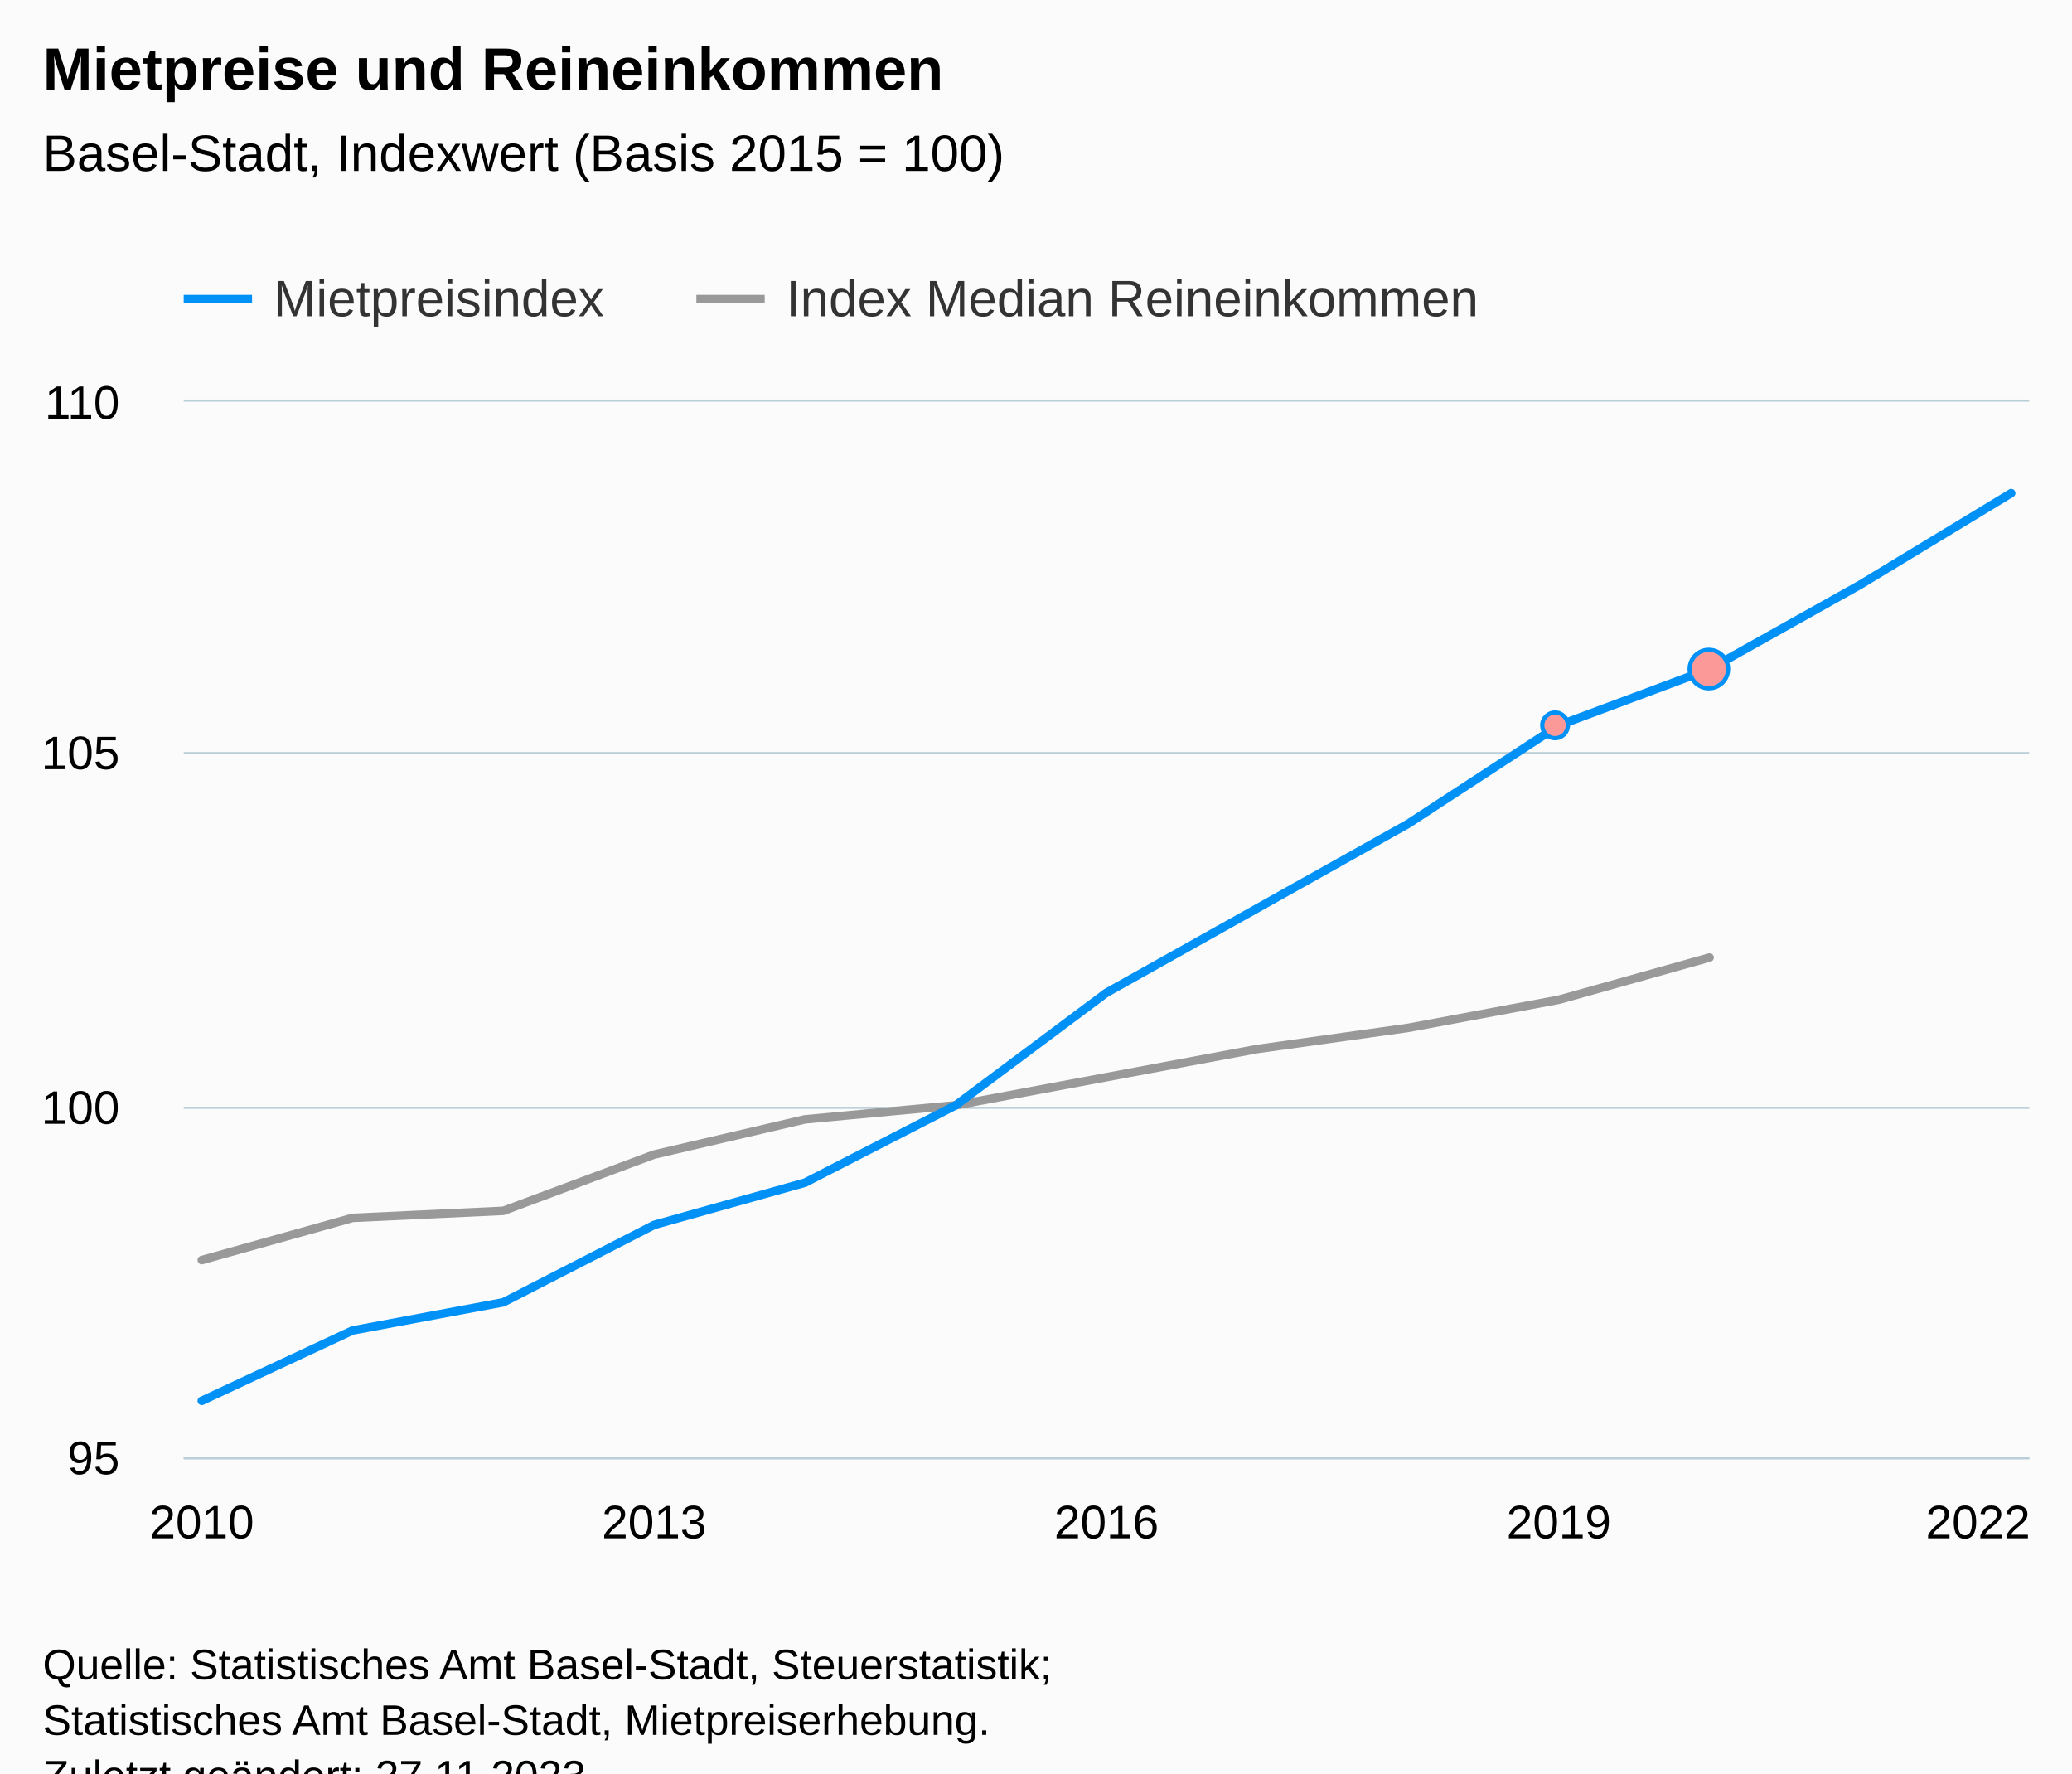
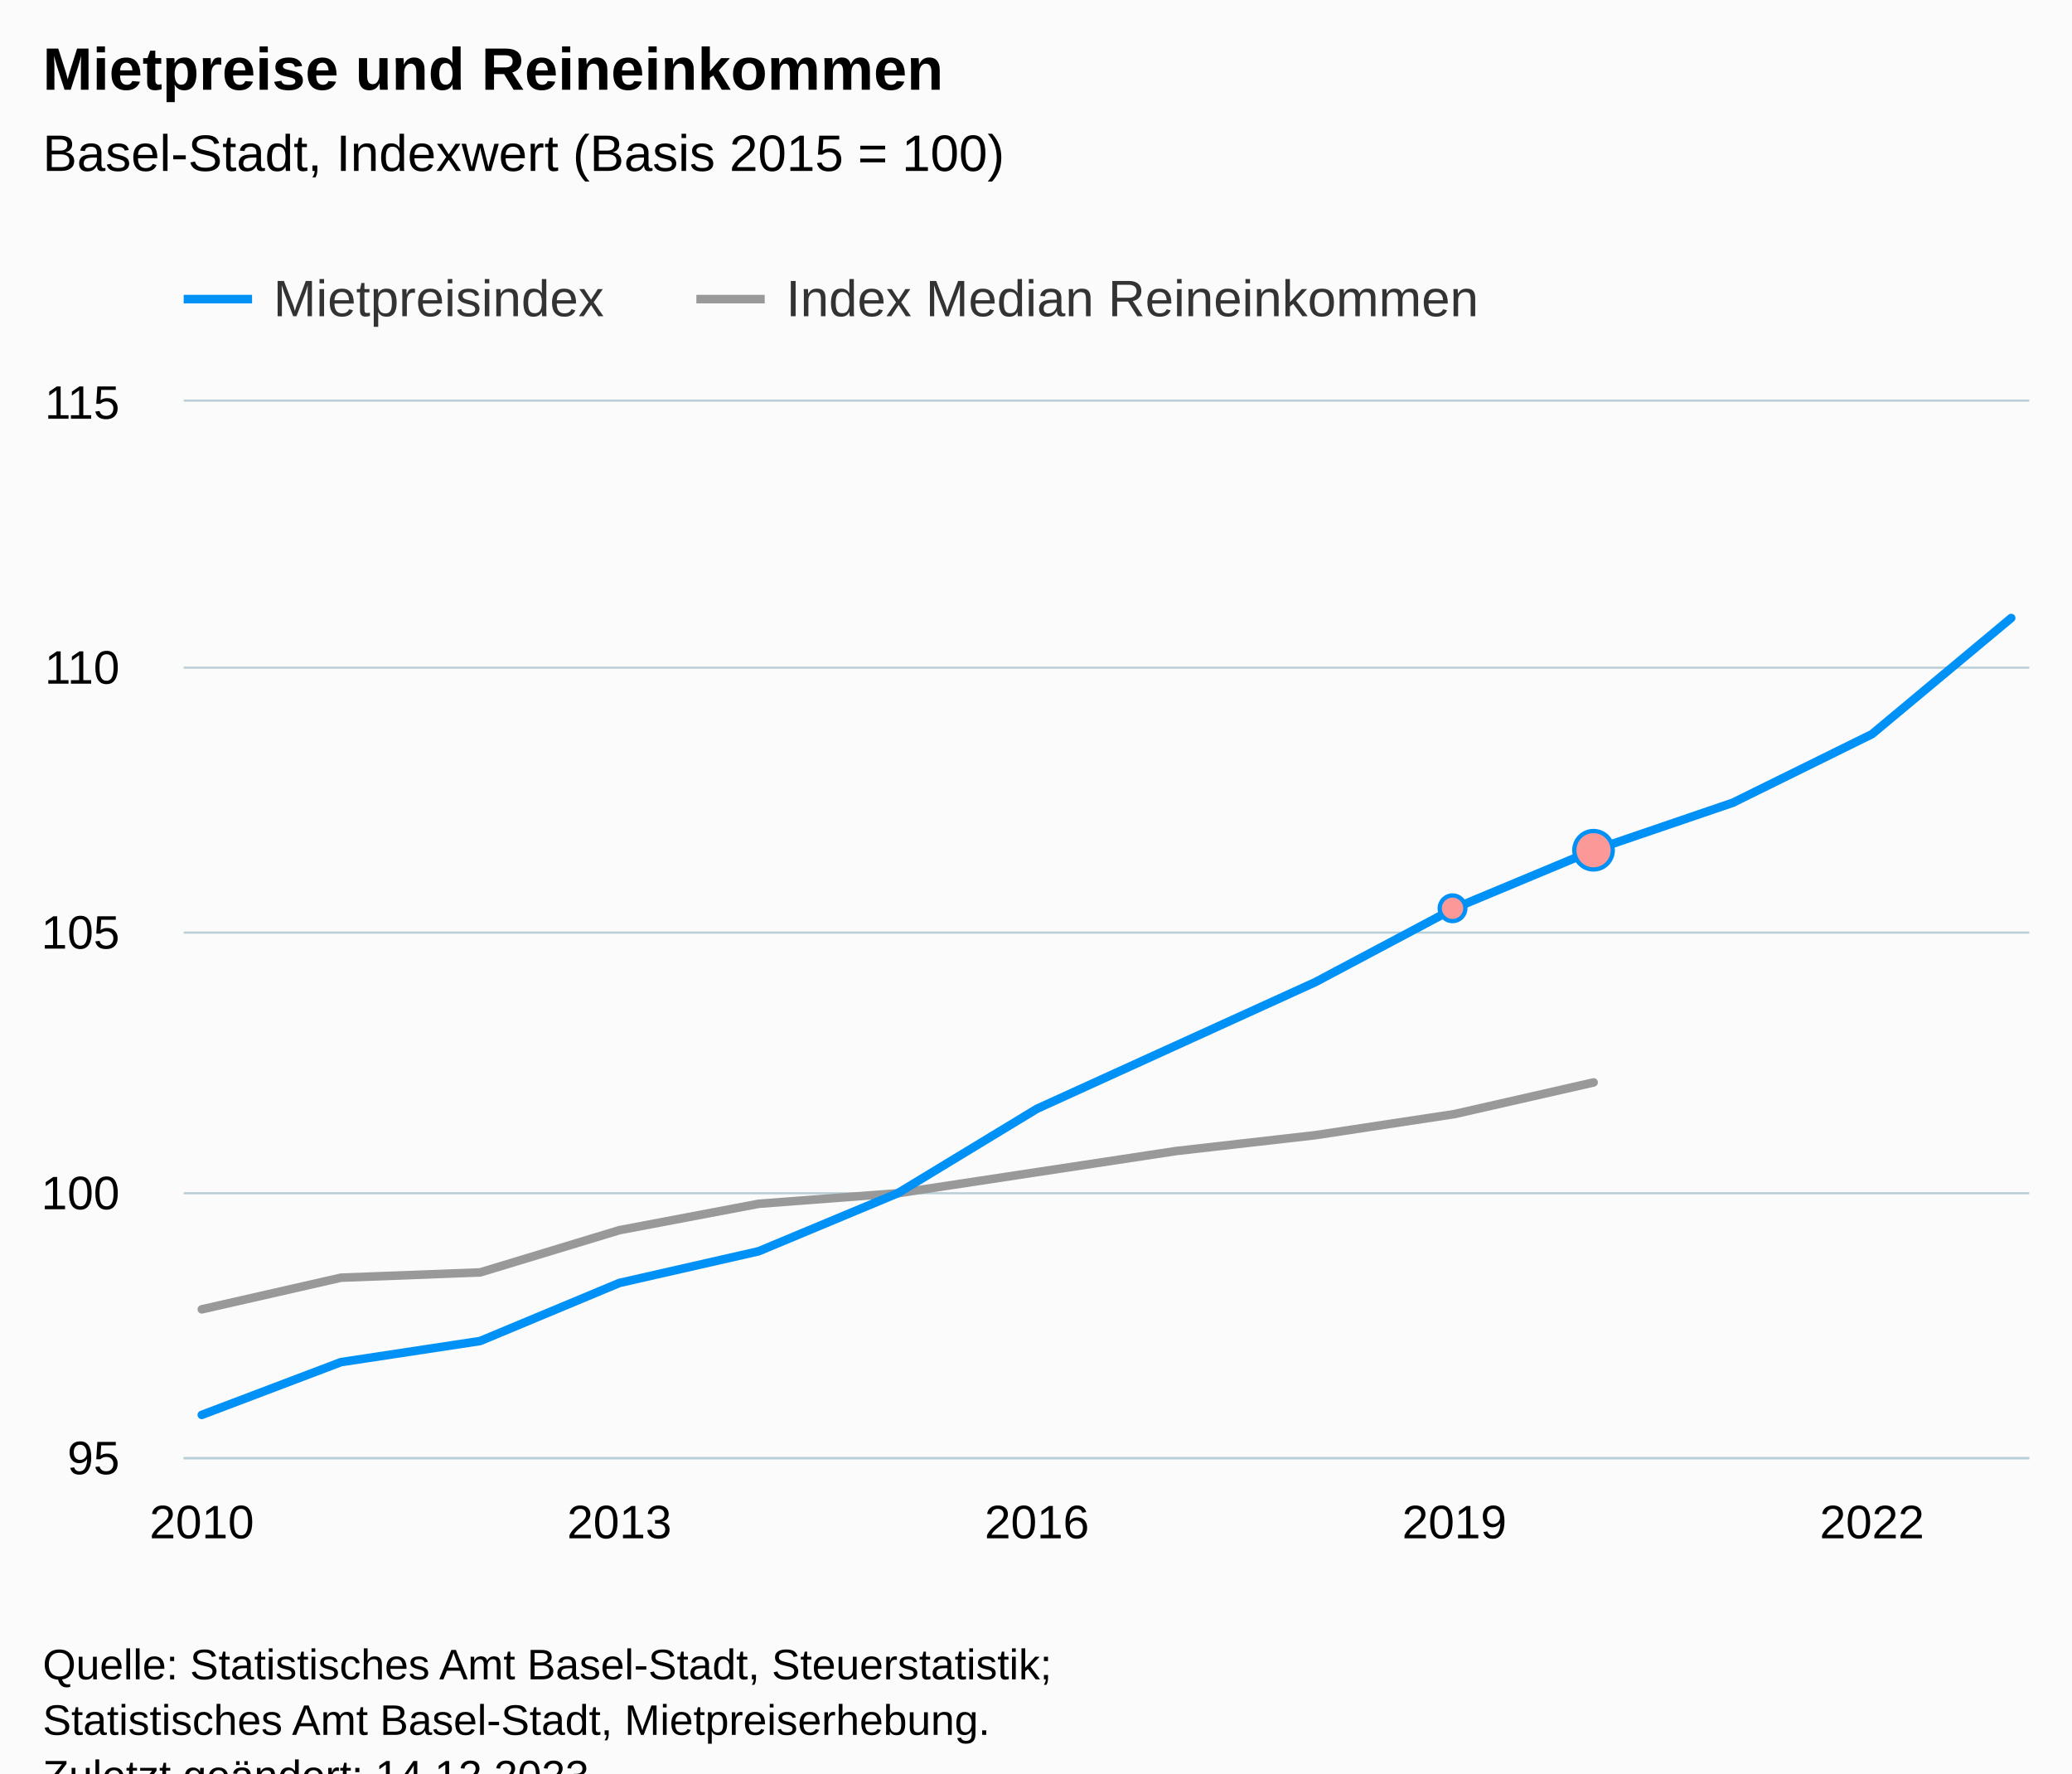
<svg xmlns="http://www.w3.org/2000/svg" version="1.1" class="highcharts-root" style="font-family:Arial;font-size:12px;" viewBox="0 0 485 415">
  <defs>
-     <clipPath id="highcharts-s37z9p0-46-">
+     <clipPath id="highcharts-qjjyea9-49-">
      <rect x="0" y="0" width="432" height="247" fill="none" />
    </clipPath>
-     <clipPath id="highcharts-s37z9p0-60-">
+     <clipPath id="highcharts-qjjyea9-64-">
      <rect x="0" y="0" width="432" height="247" fill="none" />
    </clipPath>
-     <clipPath id="highcharts-s37z9p0-87-">
+     <clipPath id="highcharts-qjjyea9-93-">
      <rect x="43" y="94" width="432" height="247" fill="none" />
    </clipPath>
  </defs>
  <rect fill="#fbfbfb" class="highcharts-background" x="0" y="0" width="485" height="428" rx="0" ry="0" />
  <rect fill="none" class="highcharts-plot-background" x="43" y="94" width="432" height="247" />
  <g class="highcharts-pane-group" data-z-index="0" />
  <g class="highcharts-grid highcharts-xaxis-grid" data-z-index="1">
    <path fill="none" data-z-index="1" class="highcharts-grid-line" d="M 46.5 94 L 46.5 341" opacity="1" />
-     <path fill="none" data-z-index="1" class="highcharts-grid-line" d="M 152.5 94 L 152.5 341" opacity="1" />
-     <path fill="none" data-z-index="1" class="highcharts-grid-line" d="M 258.5 94 L 258.5 341" opacity="1" />
-     <path fill="none" data-z-index="1" class="highcharts-grid-line" d="M 364.5 94 L 364.5 341" opacity="1" />
-     <path fill="none" data-z-index="1" class="highcharts-grid-line" d="M 470.5 94 L 470.5 341" opacity="1" />
+     <path fill="none" data-z-index="1" class="highcharts-grid-line" d="M 144.5 94 L 144.5 341" opacity="1" />
+     <path fill="none" data-z-index="1" class="highcharts-grid-line" d="M 242.5 94 L 242.5 341" opacity="1" />
+     <path fill="none" data-z-index="1" class="highcharts-grid-line" d="M 339.5 94 L 339.5 341" opacity="1" />
+     <path fill="none" data-z-index="1" class="highcharts-grid-line" d="M 437.5 94 L 437.5 341" opacity="1" />
  </g>
  <g class="highcharts-grid highcharts-yaxis-grid" data-z-index="1">
    <path fill="none" stroke="#B9CFD7" stroke-width="0.5" data-z-index="1" class="highcharts-grid-line" d="M 43 341.25 L 475 341.25" opacity="1" />
-     <path fill="none" stroke="#B9CFD7" stroke-width="0.5" data-z-index="1" class="highcharts-grid-line" d="M 43 259.25 L 475 259.25" opacity="1" />
-     <path fill="none" stroke="#B9CFD7" stroke-width="0.5" data-z-index="1" class="highcharts-grid-line" d="M 43 176.25 L 475 176.25" opacity="1" />
+     <path fill="none" stroke="#B9CFD7" stroke-width="0.5" data-z-index="1" class="highcharts-grid-line" d="M 43 279.25 L 475 279.25" opacity="1" />
+     <path fill="none" stroke="#B9CFD7" stroke-width="0.5" data-z-index="1" class="highcharts-grid-line" d="M 43 218.25 L 475 218.25" opacity="1" />
+     <path fill="none" stroke="#B9CFD7" stroke-width="0.5" data-z-index="1" class="highcharts-grid-line" d="M 43 156.25 L 475 156.25" opacity="1" />
    <path fill="none" stroke="#B9CFD7" stroke-width="0.5" data-z-index="1" class="highcharts-grid-line" d="M 43 93.75 L 475 93.75" opacity="1" />
  </g>
  <rect fill="none" class="highcharts-plot-border" data-z-index="1" x="43" y="94" width="432" height="247" />
  <g class="highcharts-axis highcharts-xaxis" data-z-index="2">
    <path fill="none" class="highcharts-axis-line" stroke="#B9CFD7" stroke-width="0.5" data-z-index="7" d="M 43 341.25 L 475 341.25" />
  </g>
  <g class="highcharts-axis highcharts-yaxis" data-z-index="2">
    <path fill="none" class="highcharts-axis-line" data-z-index="7" d="M 43 94 L 43 341" />
  </g>
  <g class="highcharts-series-group" data-z-index="3">
-     <g class="highcharts-series highcharts-series-1 highcharts-line-series" data-z-index="0.1" opacity="1" transform="translate(43,94) scale(1 1)" clip-path="url(#highcharts-s37z9p0-60-)">
-       <path fill="none" d="M 4.235 200.893 L 39.529 191.013 L 74.824 189.367 L 110.118 176.193 L 145.412 167.96 L 180.706 164.667 L 216 158.08 L 251.294 151.493 L 286.588 146.553 L 321.882 139.967 L 357.176 130.087" class="highcharts-graph" data-z-index="1" stroke="#999999" stroke-width="2" stroke-linejoin="round" stroke-linecap="round" />
+     <g class="highcharts-series highcharts-series-1 highcharts-line-series" data-z-index="0.1" opacity="1" transform="translate(43,94) scale(1 1)" clip-path="url(#highcharts-qjjyea9-64-)">
+       <path fill="none" d="M 4.235 212.42 L 36.814 205.01 L 69.394 203.775 L 101.973 193.895 L 134.552 187.72 L 167.131 185.25 L 199.71 180.31 L 232.29 175.37 L 264.869 171.665 L 297.448 166.725 L 330.027 159.315" class="highcharts-graph" data-z-index="1" stroke="#999999" stroke-width="2" stroke-linejoin="round" stroke-linecap="round" />
    </g>
    <g class="highcharts-markers highcharts-series-1 highcharts-line-series" data-z-index="0.1" opacity="1" transform="translate(43,94) scale(1 1)" clip-path="none" />
-     <g class="highcharts-series highcharts-series-2 highcharts-line-series highcharts-color-0" visibility="hidden" data-z-index="0.1" opacity="1" transform="translate(43,94) scale(1 1)" clip-path="url(#highcharts-s37z9p0-60-)">
-       <path fill="none" d="M 321.882 1778.4 L 357.176 1778.4" class="highcharts-graph" data-z-index="1" stroke="#7cb5ec" stroke-width="2" stroke-linejoin="round" stroke-linecap="round" />
+     <g class="highcharts-series highcharts-series-2 highcharts-line-series highcharts-color-0" visibility="hidden" data-z-index="0.1" opacity="1" transform="translate(43,94) scale(1 1)" clip-path="url(#highcharts-qjjyea9-64-)">
+       <path fill="none" d="M 297.448 1395.55 L 330.027 1395.55" class="highcharts-graph" data-z-index="1" stroke="#7cb5ec" stroke-width="2" stroke-linejoin="round" stroke-linecap="round" />
    </g>
    <g class="highcharts-markers highcharts-series-2 highcharts-line-series highcharts-color-0" visibility="hidden" data-z-index="0.1" opacity="1" transform="translate(43,94) scale(1 1)" clip-path="none" />
-     <g class="highcharts-series highcharts-series-0 highcharts-line-series" data-z-index="2" opacity="1" transform="translate(43,94) scale(1 1)" clip-path="url(#highcharts-s37z9p0-60-)">
-       <path fill="none" d="M 4.235 233.827 L 39.529 217.36 L 74.824 210.773 L 110.118 192.66 L 145.412 182.78 L 180.706 164.667 L 216 138.32 L 251.294 118.56 L 286.588 98.8 L 321.882 75.747 L 357.176 62.573 L 392.471 42.813 L 427.765 21.407" class="highcharts-graph" data-z-index="1" stroke="#0091f7" stroke-width="2" stroke-linejoin="round" stroke-linecap="round" />
+     <g class="highcharts-series highcharts-series-0 highcharts-line-series" data-z-index="2" opacity="1" transform="translate(43,94) scale(1 1)" clip-path="url(#highcharts-qjjyea9-64-)">
+       <path fill="none" d="M 4.235 237.12 L 36.814 224.77 L 69.394 219.83 L 101.973 206.245 L 134.552 198.835 L 167.131 185.25 L 199.71 165.49 L 232.29 150.67 L 264.869 135.85 L 297.448 118.56 L 330.027 104.975 L 362.606 93.86 L 395.186 77.805 L 427.765 50.635" class="highcharts-graph" data-z-index="1" stroke="#0091f7" stroke-width="2" stroke-linejoin="round" stroke-linecap="round" />
    </g>
    <g class="highcharts-markers highcharts-series-0 highcharts-line-series" data-z-index="2" opacity="1" transform="translate(43,94) scale(1 1)" clip-path="none">
-       <path fill="#fb9999" d="M 321 78.747 A 3 3 0 1 1 321.003 78.747 Z" stroke="#0091f7" stroke-width="1" opacity="1" class="highcharts-point" />
-       <path fill="#fb9999" d="M 357 67.073 A 4.5 4.5 0 1 1 357.004 67.073 Z" stroke="#0091f7" stroke-width="1" opacity="1" class="highcharts-point" />
+       <path fill="#fb9999" d="M 297 121.56 A 3 3 0 1 1 297.003 121.56 Z" stroke="#0091f7" stroke-width="1" opacity="1" class="highcharts-point" />
+       <path fill="#fb9999" d="M 330 109.475 A 4.5 4.5 0 1 1 330.004 109.475 Z" stroke="#0091f7" stroke-width="1" opacity="1" class="highcharts-point" />
    </g>
  </g>
  <text x="10" text-anchor="start" class="highcharts-title" data-z-index="4" style="color:#000000;font-size:14px;font-weight:bold;fill:#000000;" y="21">
    <tspan>Mietpreise und Reineinkommen</tspan>
  </text>
  <text x="10" text-anchor="start" class="highcharts-subtitle" data-z-index="4" style="color:#000000;font-size:12px;font-weight:normal;fill:#000000;" y="40">
    <tspan>Basel-Stadt, Indexwert (Basis 2015 = 100)</tspan>
  </text>
  <text x="10" text-anchor="start" class="highcharts-caption" data-z-index="4" style="color:#666666;fill:#666666;" y="375" />
  <g class="highcharts-data-labels highcharts-series-1 highcharts-line-series" data-z-index="6" opacity="1" transform="translate(43,94) scale(1 1)" />
  <g class="highcharts-legend" data-z-index="7" transform="translate(35,56)">
    <rect fill="none" class="highcharts-legend-box" rx="0" ry="0" x="0" y="0" width="324" height="26" visibility="visible" />
    <g data-z-index="1">
      <g>
        <g class="highcharts-legend-item highcharts-line-series highcharts-color-undefined highcharts-series-0" data-z-index="1" transform="translate(8,3)">
          <path fill="none" d="M 0 11 L 16 11" class="highcharts-graph" stroke="#0091f7" stroke-width="2" />
          <text x="21" style="color:#333333;cursor:pointer;font-size:12px;font-weight:normal;fill:#333333;" text-anchor="start" data-z-index="2" y="15">
            <tspan>Mietpreisindex</tspan>
          </text>
        </g>
        <g class="highcharts-legend-item highcharts-line-series highcharts-color-undefined highcharts-series-1" data-z-index="1" transform="translate(128,3)">
          <path fill="none" d="M 0 11 L 16 11" class="highcharts-graph" stroke="#999999" stroke-width="2" />
          <text x="21" y="15" style="color:#333333;cursor:pointer;font-size:12px;font-weight:normal;fill:#333333;" text-anchor="start" data-z-index="2">
            <tspan>Index Median Reineinkommen</tspan>
          </text>
        </g>
      </g>
    </g>
  </g>
  <g class="highcharts-axis-labels highcharts-xaxis-labels" data-z-index="7">
    <text x="47.235" style="color:#000000;cursor:default;font-size:11px;fill:#000000;" text-anchor="middle" transform="translate(0,0)" y="360" opacity="1">2010</text>
-     <text x="153.118" style="color:#000000;cursor:default;font-size:11px;fill:#000000;" text-anchor="middle" transform="translate(0,0)" y="360" opacity="1">2013</text>
-     <text x="259" style="color:#000000;cursor:default;font-size:11px;fill:#000000;" text-anchor="middle" transform="translate(0,0)" y="360" opacity="1">2016</text>
-     <text x="364.882" style="color:#000000;cursor:default;font-size:11px;fill:#000000;" text-anchor="middle" transform="translate(0,0)" y="360" opacity="1">2019</text>
-     <text x="463" style="color:#000000;cursor:default;font-size:11px;fill:#000000;" text-anchor="middle" transform="translate(0,0)" y="360" opacity="1">2022</text>
+     <text x="144.973" style="color:#000000;cursor:default;font-size:11px;fill:#000000;" text-anchor="middle" transform="translate(0,0)" y="360" opacity="1">2013</text>
+     <text x="242.71" style="color:#000000;cursor:default;font-size:11px;fill:#000000;" text-anchor="middle" transform="translate(0,0)" y="360" opacity="1">2016</text>
+     <text x="340.448" style="color:#000000;cursor:default;font-size:11px;fill:#000000;" text-anchor="middle" transform="translate(0,0)" y="360" opacity="1">2019</text>
+     <text x="438.186" style="color:#000000;cursor:default;font-size:11px;fill:#000000;" text-anchor="middle" transform="translate(0,0)" y="360" opacity="1">2022</text>
  </g>
  <g class="highcharts-axis-labels highcharts-yaxis-labels" data-z-index="7">
    <text x="28" style="color:#000000;cursor:default;font-size:11px;fill:#000000;" text-anchor="end" transform="translate(0,0)" y="345" opacity="1">95</text>
-     <text x="28" style="color:#000000;cursor:default;font-size:11px;fill:#000000;" text-anchor="end" transform="translate(0,0)" y="263" opacity="1">100</text>
-     <text x="28" style="color:#000000;cursor:default;font-size:11px;fill:#000000;" text-anchor="end" transform="translate(0,0)" y="180" opacity="1">105</text>
-     <text x="28" style="color:#000000;cursor:default;font-size:11px;fill:#000000;" text-anchor="end" transform="translate(0,0)" y="98" opacity="1">110</text>
+     <text x="28" style="color:#000000;cursor:default;font-size:11px;fill:#000000;" text-anchor="end" transform="translate(0,0)" y="283" opacity="1">100</text>
+     <text x="28" style="color:#000000;cursor:default;font-size:11px;fill:#000000;" text-anchor="end" transform="translate(0,0)" y="222" opacity="1">105</text>
+     <text x="28" style="color:#000000;cursor:default;font-size:11px;fill:#000000;" text-anchor="end" transform="translate(0,0)" y="160" opacity="1">110</text>
+     <text x="28" style="color:#000000;cursor:default;font-size:11px;fill:#000000;" text-anchor="end" transform="translate(0,0)" y="98" opacity="1">115</text>
  </g>
  <text x="10" class="highcharts-credits" text-anchor="start" data-z-index="8" style="cursor:default;color:#000000;font-size:10px;fill:#000000;" y="393">
    <tspan>Quelle: Statistisches Amt Basel-Stadt, Steuerstatistik;</tspan>
    <tspan x="10" dy="13">Statistisches Amt Basel-Stadt, Mietpreiserhebung.</tspan>
-     <tspan x="10" dy="13">Zuletzt geändert: 27.11.2023</tspan>
+     <tspan x="10" dy="13">Zuletzt geändert: 14.12.2023</tspan>
  </text>
-   <g class="highcharts-control-points" data-z-index="99" clip-path="url(#highcharts-s37z9p0-87-)" />
+   <g class="highcharts-control-points" data-z-index="99" clip-path="url(#highcharts-qjjyea9-93-)" />
</svg>
